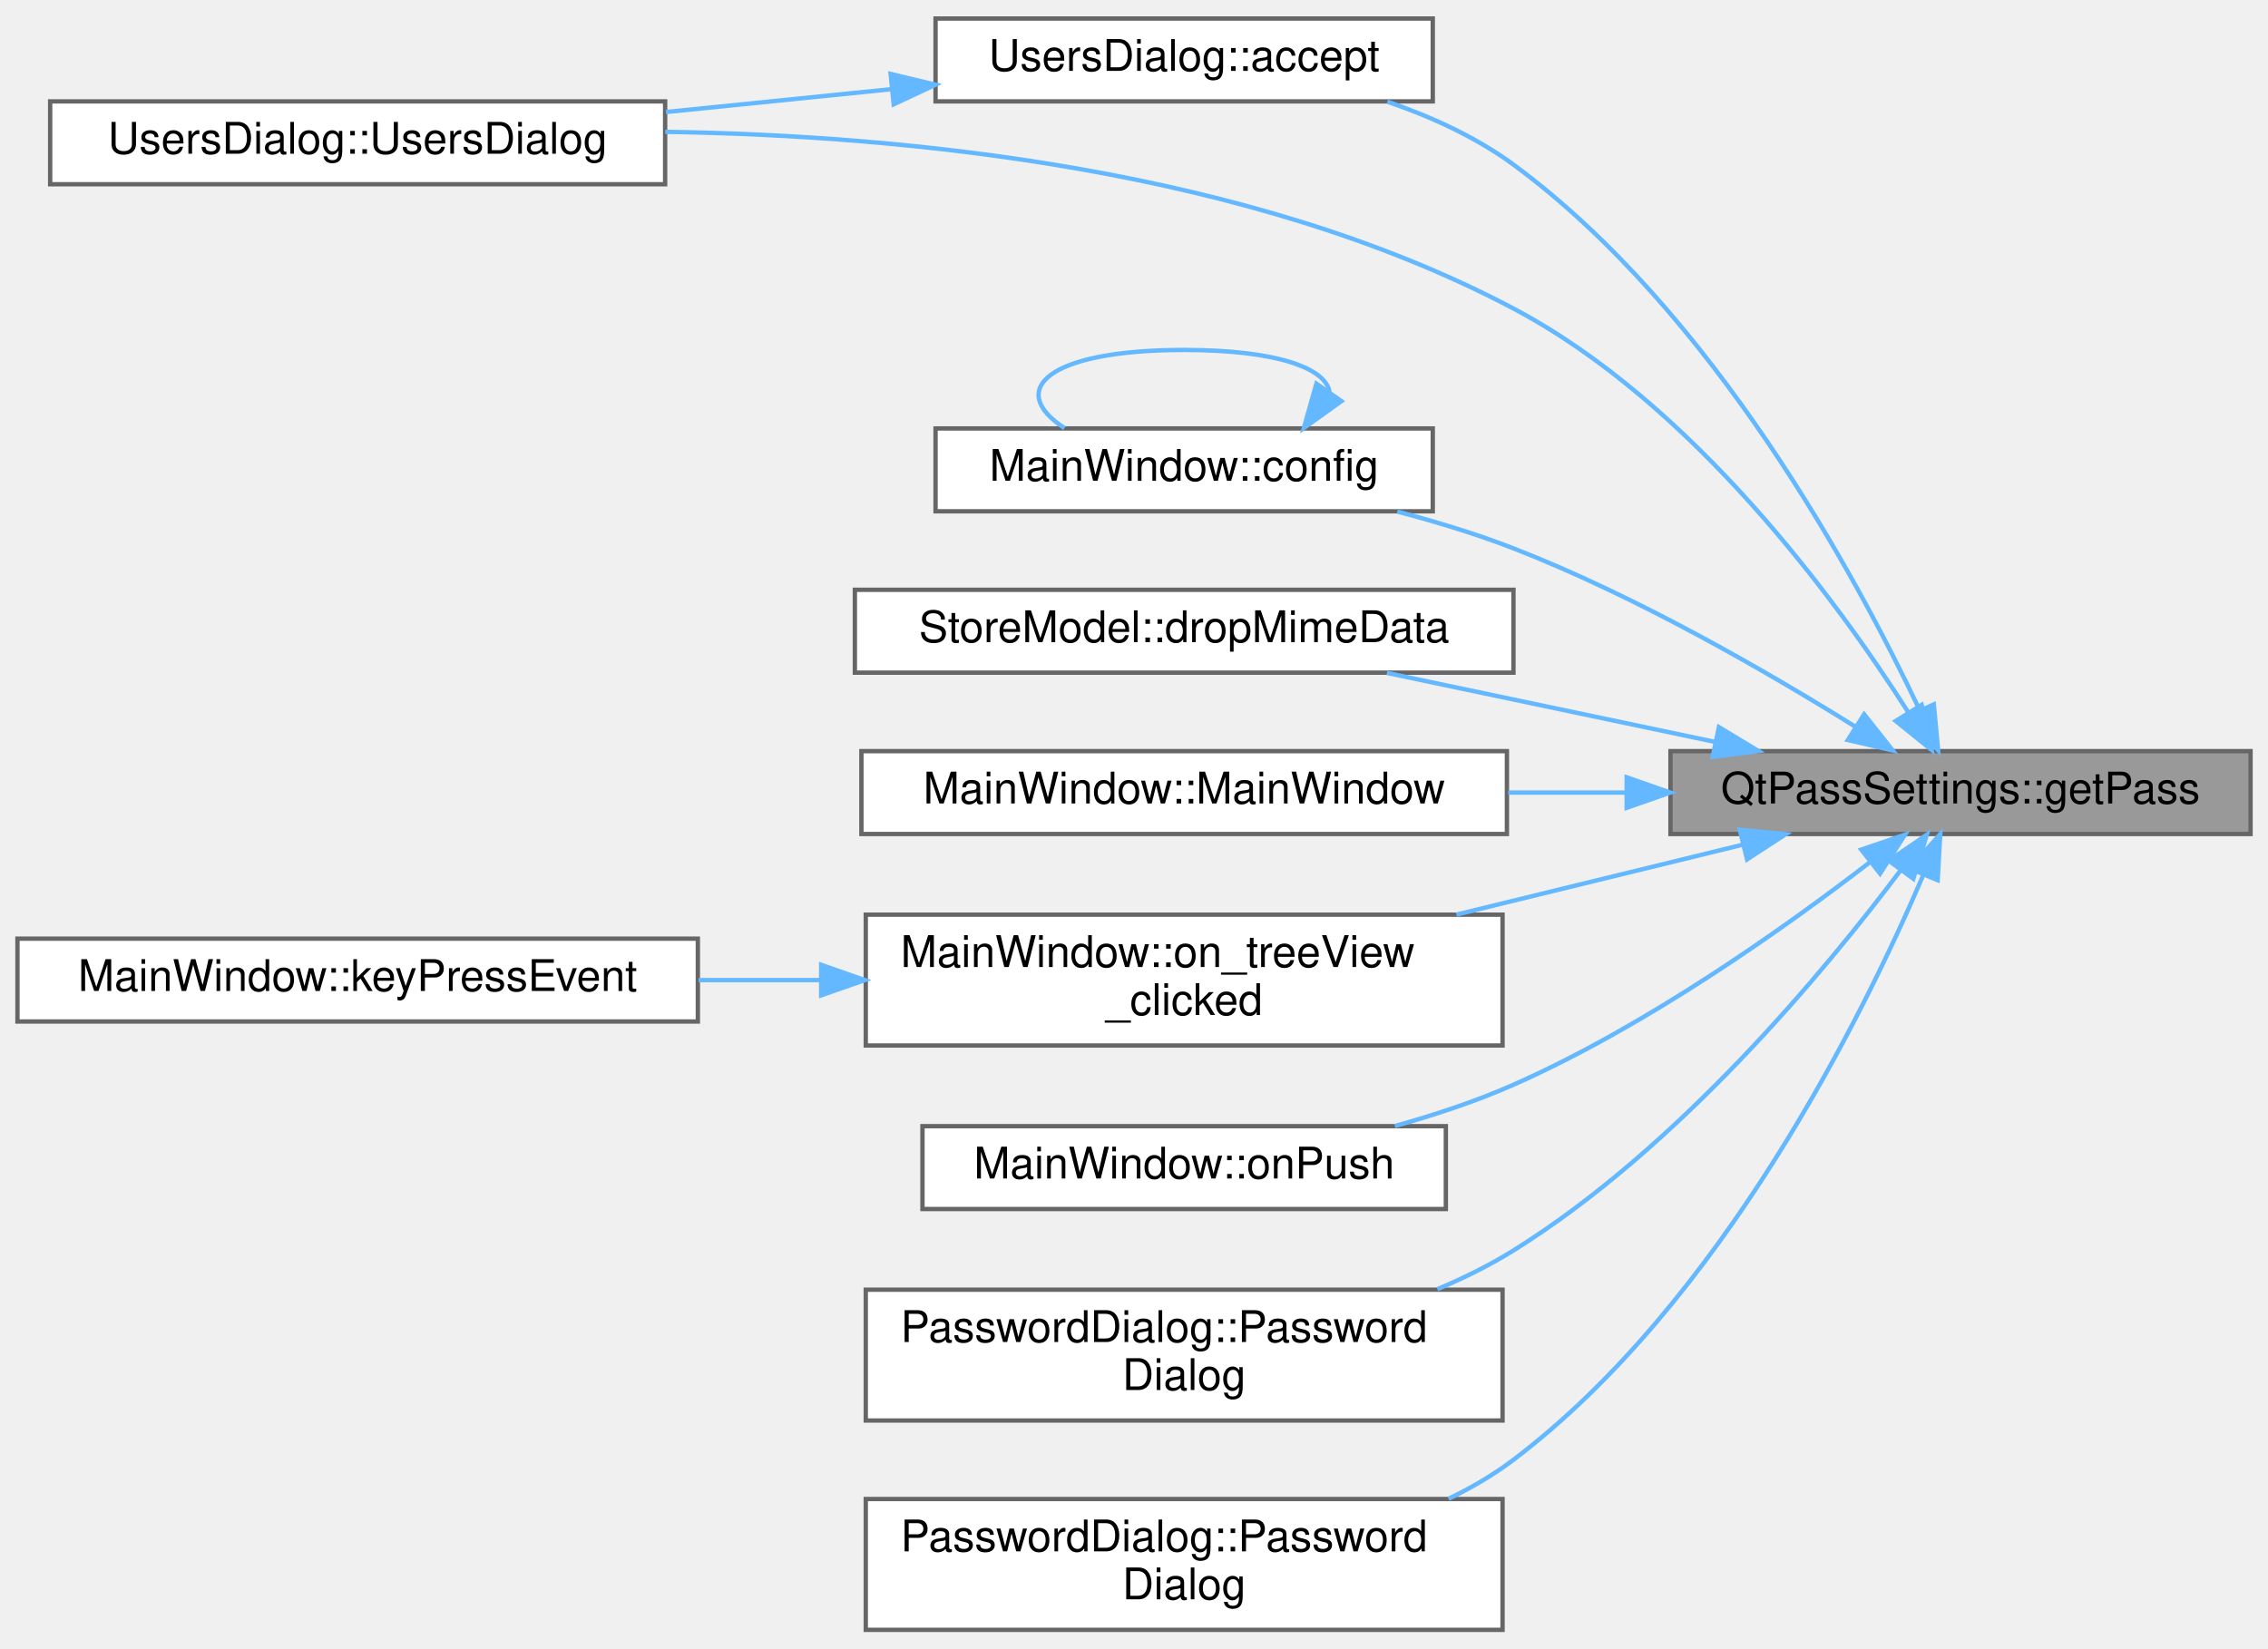
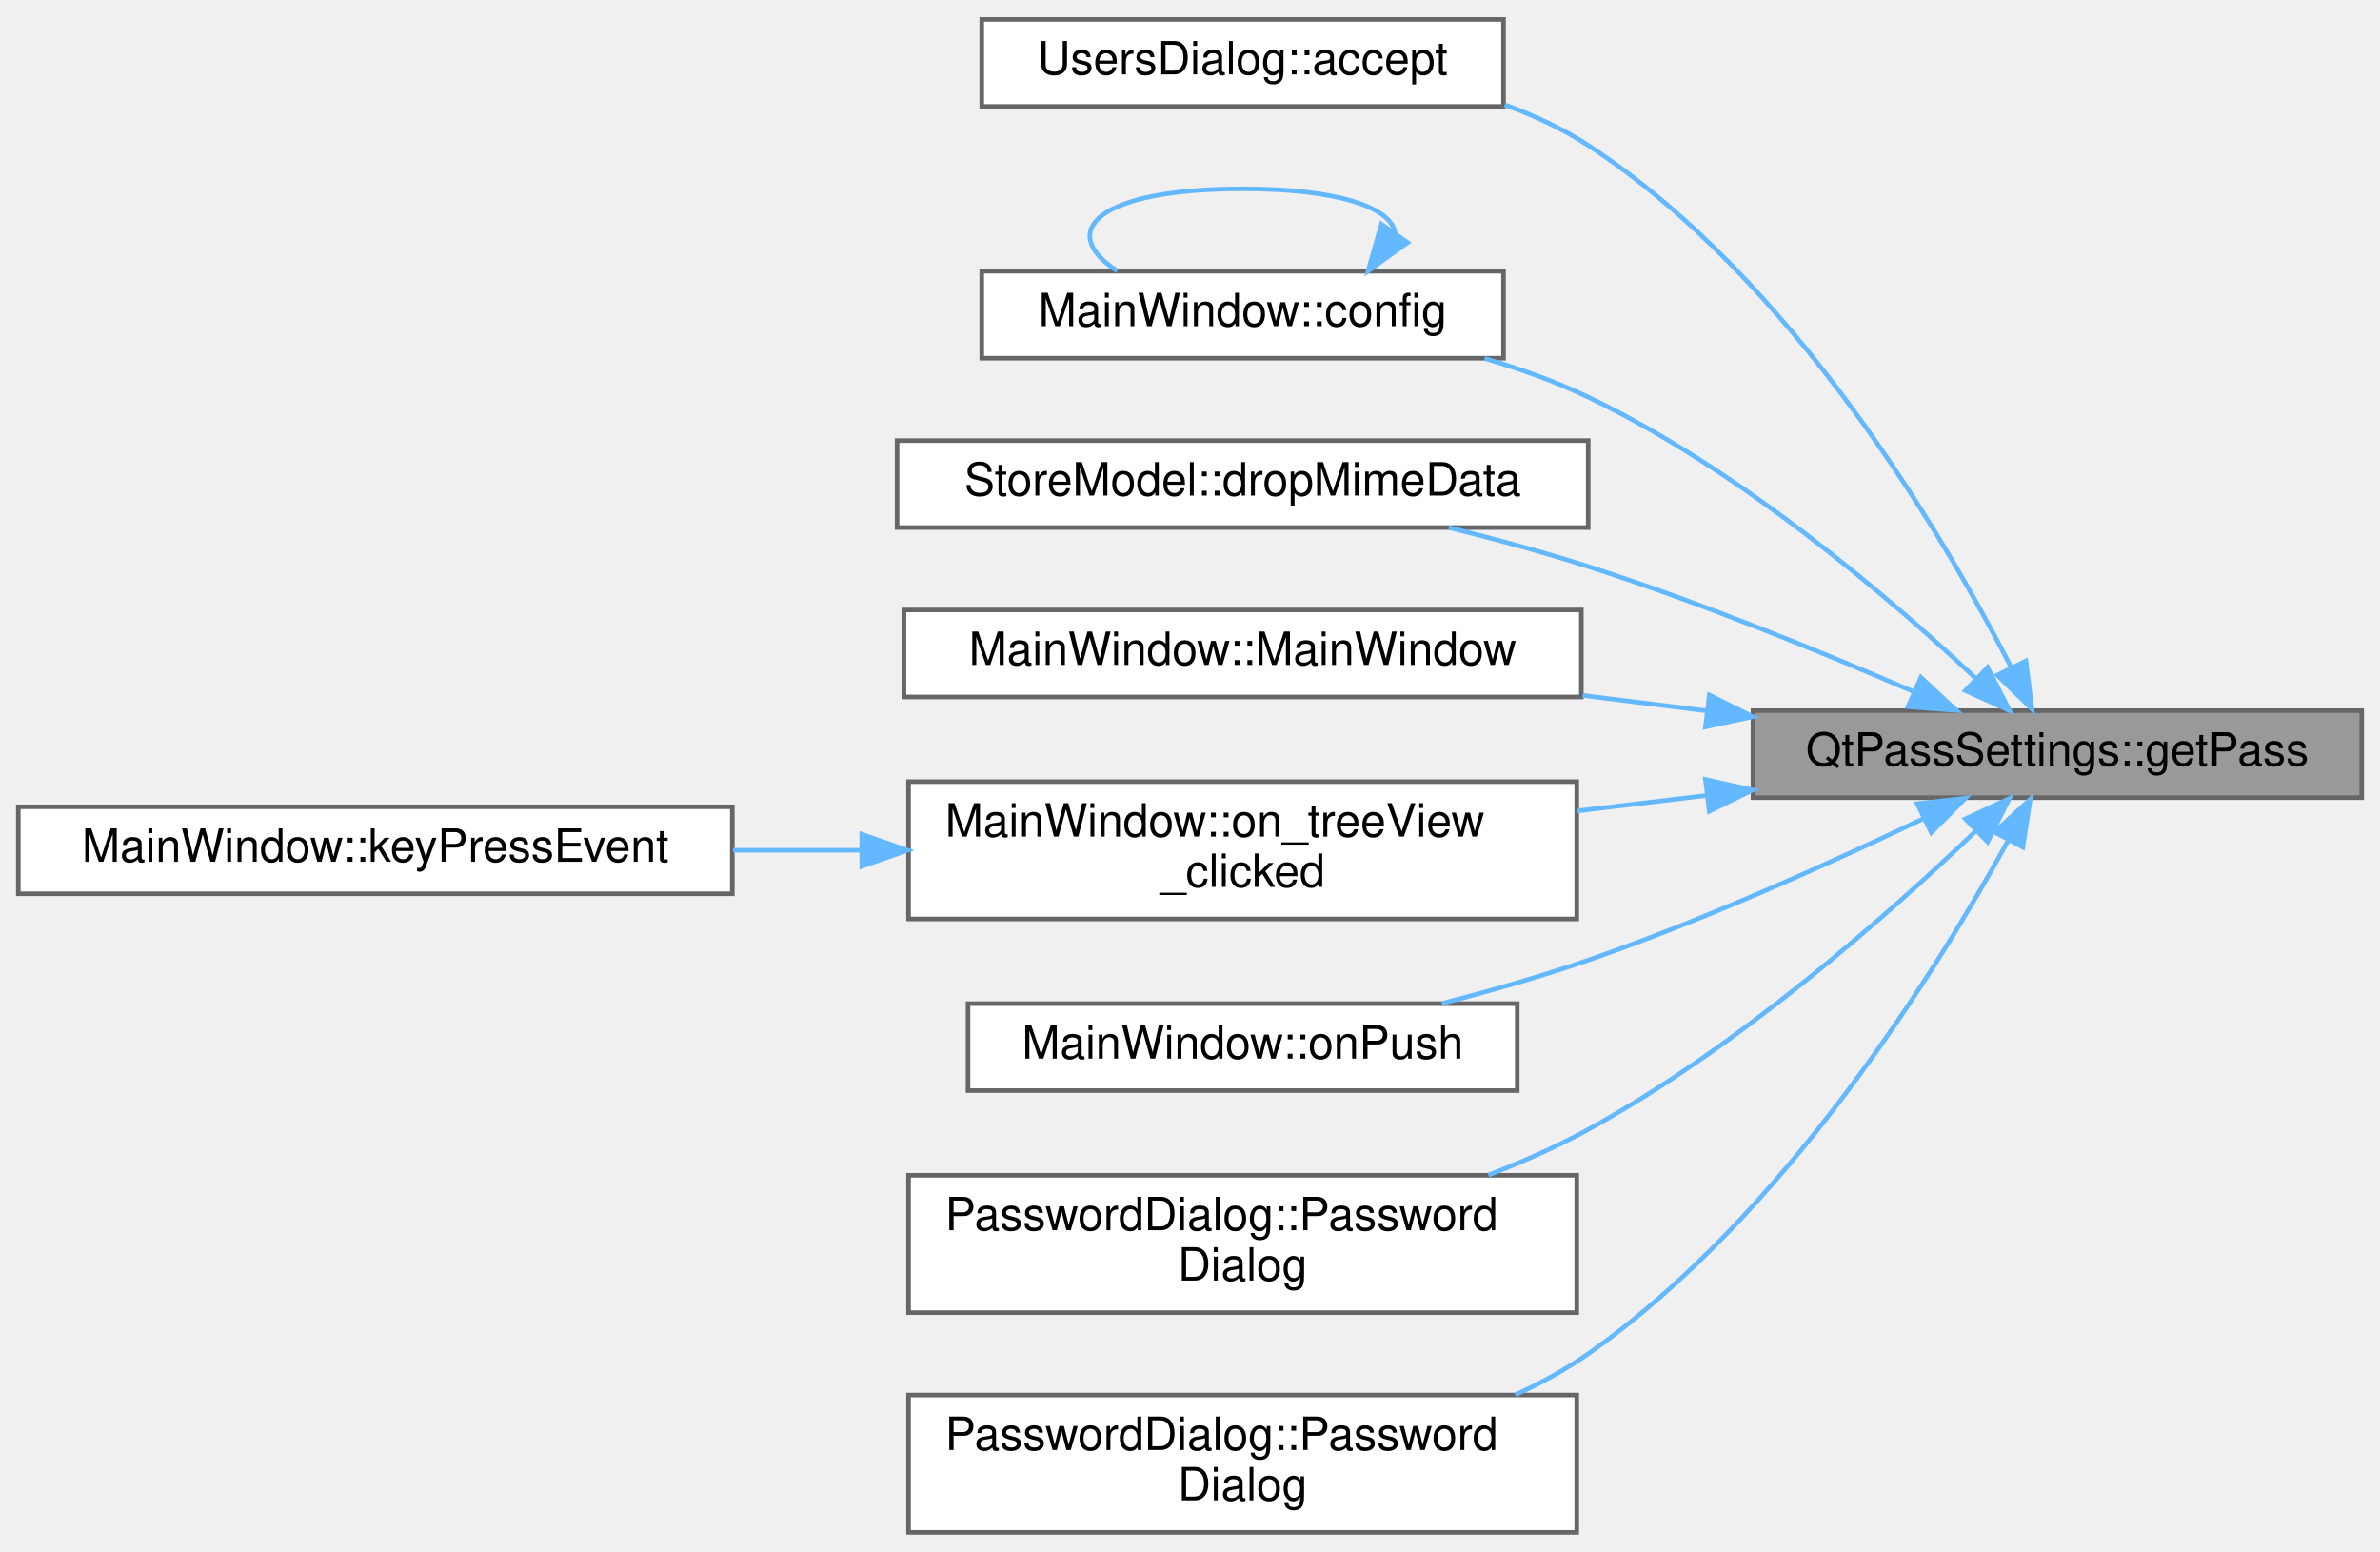
- <svg xmlns="http://www.w3.org/2000/svg" xmlns:xlink="http://www.w3.org/1999/xlink" width="520pt" height="378pt" viewBox="0.00 0.00 520.00 377.50">
-   <g id="graph0" class="graph" transform="scale(1 1) rotate(0) translate(4 373.5)">
+ <svg xmlns="http://www.w3.org/2000/svg" xmlns:xlink="http://www.w3.org/1999/xlink" width="520pt" height="339pt" viewBox="0.00 0.00 520.00 338.50">
+   <g id="graph0" class="graph" transform="scale(1 1) rotate(0) translate(4 334.5)">
    <g id="Node000001" class="node">
      <g id="a_Node000001">
        <a xlink:title="Get currently active pass backend instance.">
-           <polygon fill="#999999" stroke="#666666" points="512,-201.5 379,-201.5 379,-182.5 512,-182.5 512,-201.5" />
-           <text text-anchor="middle" x="445.5" y="-189.5" font-family="Helvetica,sans-Serif" font-size="10.00">QtPassSettings::getPass</text>
+           <polygon fill="#999999" stroke="#666666" points="512,-179.5 379,-179.5 379,-160.5 512,-160.5 512,-179.5" />
+           <text text-anchor="middle" x="445.5" y="-167.5" font-family="Helvetica,sans-Serif" font-size="10.00">QtPassSettings::getPass</text>
        </a>
      </g>
    </g>
    <g id="Node000002" class="node">
      <g id="a_Node000002">
        <a xlink:href="class_users_dialog.html#aa1630582c14afcef9ad80398752762a4" target="_top" xlink:title="Handle dialog acceptance.">
-           <polygon fill="white" stroke="#666666" points="324.5,-369.5 210.5,-369.5 210.5,-350.5 324.5,-350.5 324.5,-369.5" />
-           <text text-anchor="middle" x="267.5" y="-357.5" font-family="Helvetica,sans-Serif" font-size="10.00">UsersDialog::accept</text>
+           <polygon fill="white" stroke="#666666" points="324.5,-330.5 210.5,-330.5 210.5,-311.5 324.5,-311.5 324.5,-330.5" />
+           <text text-anchor="middle" x="267.5" y="-318.5" font-family="Helvetica,sans-Serif" font-size="10.00">UsersDialog::accept</text>
        </a>
      </g>
    </g>
    <g id="edge1_Node000001_Node000002" class="edge">
      <g id="a_edge1_Node000001_Node000002">
        <a xlink:title=" ">
-           <path fill="none" stroke="#63b8ff" d="M436.16,-210.86C421.63,-241.56 388.82,-302.29 343,-336 334.46,-342.28 324.21,-346.96 314.08,-350.44" />
-           <polygon fill="#63b8ff" stroke="#63b8ff" points="439.38,-212.23 440.37,-201.68 433.02,-209.31 439.38,-212.23" />
+           <path fill="none" stroke="#63b8ff" d="M435.4,-189.01C420.39,-218.24 387.61,-273.9 343,-303 337.43,-306.63 331.19,-309.54 324.76,-311.85" />
+           <polygon fill="#63b8ff" stroke="#63b8ff" points="438.63,-190.37 439.96,-179.86 432.37,-187.25 438.63,-190.37" />
        </a>
      </g>
    </g>
    <g id="Node000003" class="node">
      <g id="a_Node000003">
-         <a xlink:href="class_users_dialog.html#a7a3d75a01a48609ce7571cec09b95f07" target="_top" xlink:title="Construct users dialog.">
-           <polygon fill="white" stroke="#666666" points="148.5,-350.5 7.5,-350.5 7.5,-331.5 148.5,-331.5 148.5,-350.5" />
-           <text text-anchor="middle" x="78" y="-338.5" font-family="Helvetica,sans-Serif" font-size="10.00">UsersDialog::UsersDialog</text>
-         </a>
-       </g>
-     </g>
-     <g id="edge12_Node000001_Node000003" class="edge">
-       <g id="a_edge12_Node000001_Node000003">
-         <a xlink:title=" ">
-           <path fill="none" stroke="#63b8ff" d="M433.48,-210.48C417.19,-235.98 384.14,-281.24 343,-303 282.62,-334.93 204.18,-342.68 148.53,-343.52" />
-           <polygon fill="#63b8ff" stroke="#63b8ff" points="436.59,-212.11 438.88,-201.77 430.64,-208.42 436.59,-212.11" />
-         </a>
-       </g>
-     </g>
-     <g id="Node000004" class="node">
-       <g id="a_Node000004">
        <a xlink:href="class_main_window.html#aeb8091ab5531144b76c1fbb0d63deb56" target="_top" xlink:title=" ">
          <polygon fill="white" stroke="#666666" points="324.5,-275.5 210.5,-275.5 210.5,-256.5 324.5,-256.5 324.5,-275.5" />
          <text text-anchor="middle" x="267.5" y="-263.5" font-family="Helvetica,sans-Serif" font-size="10.00">MainWindow::config</text>
        </a>
      </g>
    </g>
-     <g id="edge3_Node000001_Node000004" class="edge">
-       <g id="a_edge3_Node000001_Node000004">
+     <g id="edge2_Node000001_Node000003" class="edge">
+       <g id="a_edge2_Node000001_Node000003">
        <a xlink:title=" ">
-           <path fill="none" stroke="#63b8ff" d="M421.26,-207.18C401.23,-219.67 371.18,-237.05 343,-248 334.57,-251.28 325.36,-254.08 316.38,-256.44" />
-           <polygon fill="#63b8ff" stroke="#63b8ff" points="423.4,-209.96 429.98,-201.65 419.66,-204.05 423.4,-209.96" />
+           <path fill="none" stroke="#63b8ff" d="M427.81,-186.44C408.83,-204.22 376.16,-232.14 343,-248 335.92,-251.39 328.14,-254.17 320.37,-256.45" />
+           <polygon fill="#63b8ff" stroke="#63b8ff" points="430.26,-188.95 435.07,-179.51 425.42,-183.89 430.26,-188.95" />
        </a>
      </g>
    </g>
-     <g id="Node000005" class="node">
-       <g id="a_Node000005">
+     <g id="Node000004" class="node">
+       <g id="a_Node000004">
        <a xlink:href="class_store_model.html#a7eddcc6b50d64067e2ccf10c8ac82b8e" target="_top" xlink:title="Handle dropped MIME data.">
          <polygon fill="white" stroke="#666666" points="343,-238.5 192,-238.5 192,-219.5 343,-219.5 343,-238.5" />
          <text text-anchor="middle" x="267.5" y="-226.5" font-family="Helvetica,sans-Serif" font-size="10.00">StoreModel::dropMimeData</text>
        </a>
      </g>
    </g>
-     <g id="edge5_Node000001_Node000005" class="edge">
-       <g id="a_edge5_Node000001_Node000005">
+     <g id="edge4_Node000001_Node000004" class="edge">
+       <g id="a_edge4_Node000001_Node000004">
        <a xlink:title=" ">
-           <path fill="none" stroke="#63b8ff" d="M389.07,-203.65C364.9,-208.73 336.9,-214.62 313.98,-219.44" />
-           <polygon fill="#63b8ff" stroke="#63b8ff" points="390.11,-207.01 399.18,-201.53 388.67,-200.16 390.11,-207.01" />
+           <path fill="none" stroke="#63b8ff" d="M414.25,-183.58C394.29,-192.2 367.42,-203.17 343,-211 333.24,-214.13 322.62,-217.01 312.53,-219.5" />
+           <polygon fill="#63b8ff" stroke="#63b8ff" points="415.69,-186.77 423.45,-179.56 412.88,-180.36 415.69,-186.77" />
        </a>
      </g>
    </g>
-     <g id="Node000006" class="node">
-       <g id="a_Node000006">
+     <g id="Node000005" class="node">
+       <g id="a_Node000005">
        <a xlink:href="class_main_window.html#a52e97245b2f88492071e639395c4a15a" target="_top" xlink:title="MainWindow::MainWindow handles all of the main functionality and also the main window.">
          <polygon fill="white" stroke="#666666" points="341.5,-201.5 193.5,-201.5 193.5,-182.5 341.5,-182.5 341.5,-201.5" />
          <text text-anchor="middle" x="267.5" y="-189.5" font-family="Helvetica,sans-Serif" font-size="10.00">MainWindow::MainWindow</text>
        </a>
      </g>
    </g>
-     <g id="edge6_Node000001_Node000006" class="edge">
-       <g id="a_edge6_Node000001_Node000006">
+     <g id="edge5_Node000001_Node000005" class="edge">
+       <g id="a_edge5_Node000001_Node000005">
        <a xlink:title=" ">
-           <path fill="none" stroke="#63b8ff" d="M368.91,-192C359.91,-192 350.75,-192 341.79,-192" />
-           <polygon fill="#63b8ff" stroke="#63b8ff" points="368.96,-195.5 378.96,-192 368.96,-188.5 368.96,-195.5" />
+           <path fill="none" stroke="#63b8ff" d="M368.91,-179.45C359.91,-180.57 350.75,-181.72 341.79,-182.84" />
+           <polygon fill="#63b8ff" stroke="#63b8ff" points="369.48,-182.91 378.96,-178.19 368.61,-175.96 369.48,-182.91" />
        </a>
      </g>
    </g>
-     <g id="Node000007" class="node">
-       <g id="a_Node000007">
+     <g id="Node000006" class="node">
+       <g id="a_Node000006">
        <a xlink:href="class_main_window.html#adc7d4b2b210efab401f0b14641f80464" target="_top" xlink:title="MainWindow::on_treeView_clicked read the selected password file.">
          <polygon fill="white" stroke="#666666" points="340.5,-164 194.5,-164 194.5,-134 340.5,-134 340.5,-164" />
          <text text-anchor="start" x="202.5" y="-152" font-family="Helvetica,sans-Serif" font-size="10.00">MainWindow::on_treeView</text>
          <text text-anchor="middle" x="267.5" y="-141" font-family="Helvetica,sans-Serif" font-size="10.00">_clicked</text>
        </a>
      </g>
    </g>
-     <g id="edge7_Node000001_Node000007" class="edge">
-       <g id="a_edge7_Node000001_Node000007">
+     <g id="edge6_Node000001_Node000006" class="edge">
+       <g id="a_edge6_Node000001_Node000006">
        <a xlink:title=" ">
-           <path fill="none" stroke="#63b8ff" d="M395.47,-180.02C375.16,-175.06 351.38,-169.25 329.92,-164.01" />
-           <polygon fill="#63b8ff" stroke="#63b8ff" points="394.89,-183.48 405.44,-182.46 396.56,-176.68 394.89,-183.48" />
+           <path fill="none" stroke="#63b8ff" d="M368.88,-160.98C359.5,-159.86 349.92,-158.72 340.59,-157.6" />
+           <polygon fill="#63b8ff" stroke="#63b8ff" points="368.62,-164.47 378.96,-162.18 369.45,-157.52 368.62,-164.47" />
        </a>
      </g>
    </g>
-     <g id="Node000009" class="node">
-       <g id="a_Node000009">
+     <g id="Node000008" class="node">
+       <g id="a_Node000008">
        <a xlink:href="class_main_window.html#a6961588ebf3c0640200e0cfa920af3be" target="_top" xlink:title="MainWindow::onPush do a git push.">
          <polygon fill="white" stroke="#666666" points="327.5,-115.5 207.5,-115.5 207.5,-96.5 327.5,-96.5 327.5,-115.5" />
          <text text-anchor="middle" x="267.5" y="-103.5" font-family="Helvetica,sans-Serif" font-size="10.00">MainWindow::onPush</text>
        </a>
      </g>
    </g>
-     <g id="edge9_Node000001_Node000009" class="edge">
-       <g id="a_edge9_Node000001_Node000009">
+     <g id="edge8_Node000001_Node000008" class="edge">
+       <g id="a_edge8_Node000001_Node000008">
        <a xlink:title=" ">
-           <path fill="none" stroke="#63b8ff" d="M424.88,-176.15C405.24,-161.01 373.61,-138.54 343,-125 334.46,-121.22 325.01,-118.09 315.8,-115.53" />
-           <polygon fill="#63b8ff" stroke="#63b8ff" points="422.74,-178.92 432.77,-182.34 427.06,-173.41 422.74,-178.92" />
+           <path fill="none" stroke="#63b8ff" d="M416.24,-155.93C396.15,-146.32 368.36,-133.78 343,-125 332.78,-121.46 321.57,-118.26 311.02,-115.54" />
+           <polygon fill="#63b8ff" stroke="#63b8ff" points="414.9,-159.18 425.43,-160.39 417.96,-152.88 414.9,-159.18" />
        </a>
      </g>
    </g>
-     <g id="Node000010" class="node">
-       <g id="a_Node000010">
+     <g id="Node000009" class="node">
+       <g id="a_Node000009">
        <a xlink:href="class_password_dialog.html#a61ddeb0b0a60558c150a6fbe35306c2e" target="_top" xlink:title="PasswordDialog::PasswordDialog basic constructor.">
          <polygon fill="white" stroke="#666666" points="340.5,-78 194.5,-78 194.5,-48 340.5,-48 340.5,-78" />
          <text text-anchor="start" x="202.5" y="-66" font-family="Helvetica,sans-Serif" font-size="10.00">PasswordDialog::Password</text>
          <text text-anchor="middle" x="267.5" y="-55" font-family="Helvetica,sans-Serif" font-size="10.00">Dialog</text>
        </a>
      </g>
    </g>
-     <g id="edge10_Node000001_Node000010" class="edge">
-       <g id="a_edge10_Node000001_Node000010">
+     <g id="edge9_Node000001_Node000009" class="edge">
+       <g id="a_edge9_Node000001_Node000009">
        <a xlink:title=" ">
-           <path fill="none" stroke="#63b8ff" d="M431.7,-174.08C414.19,-150.82 380.62,-110.43 343,-87 337.58,-83.62 331.64,-80.68 325.55,-78.12" />
-           <polygon fill="#63b8ff" stroke="#63b8ff" points="429.05,-176.38 437.79,-182.36 434.68,-172.23 429.05,-176.38" />
+           <path fill="none" stroke="#63b8ff" d="M427.7,-153.22C408.61,-134.97 375.85,-106.01 343,-88 336.18,-84.26 328.71,-80.95 321.2,-78.05" />
+           <polygon fill="#63b8ff" stroke="#63b8ff" points="425.39,-155.86 435,-160.32 430.27,-150.84 425.39,-155.86" />
        </a>
      </g>
    </g>
-     <g id="Node000011" class="node">
-       <g id="a_Node000011">
+     <g id="Node000010" class="node">
+       <g id="a_Node000010">
        <a xlink:href="class_password_dialog.html#a2122f5d2737b70e5602a7bced9b5cf98" target="_top" xlink:title="PasswordDialog::PasswordDialog complete constructor.">
          <polygon fill="white" stroke="#666666" points="340.5,-30 194.5,-30 194.5,0 340.5,0 340.5,-30" />
          <text text-anchor="start" x="202.5" y="-18" font-family="Helvetica,sans-Serif" font-size="10.00">PasswordDialog::Password</text>
          <text text-anchor="middle" x="267.5" y="-7" font-family="Helvetica,sans-Serif" font-size="10.00">Dialog</text>
        </a>
      </g>
    </g>
-     <g id="edge11_Node000001_Node000011" class="edge">
-       <g id="a_edge11_Node000001_Node000011">
+     <g id="edge10_Node000001_Node000010" class="edge">
+       <g id="a_edge10_Node000001_Node000010">
        <a xlink:title=" ">
-           <path fill="none" stroke="#63b8ff" d="M436.88,-172.89C423.04,-140.58 390.71,-75.14 343,-39 338.45,-35.55 333.39,-32.59 328.11,-30.05" />
-           <polygon fill="#63b8ff" stroke="#63b8ff" points="433.8,-174.59 440.86,-182.49 440.26,-171.91 433.8,-174.59" />
+           <path fill="none" stroke="#63b8ff" d="M434.83,-151.25C419.26,-122.88 385.98,-69.15 343,-39 338.1,-35.57 332.69,-32.6 327.08,-30.05" />
+           <polygon fill="#63b8ff" stroke="#63b8ff" points="431.79,-152.98 439.59,-160.15 437.96,-149.68 431.79,-152.98" />
        </a>
      </g>
    </g>
-     <g id="edge2_Node000002_Node000003" class="edge">
-       <g id="a_edge2_Node000002_Node000003">
-         <a xlink:title=" ">
-           <path fill="none" stroke="#63b8ff" d="M200.27,-353.29C183.55,-351.59 165.55,-349.77 148.67,-348.06" />
-           <polygon fill="#63b8ff" stroke="#63b8ff" points="200.2,-356.8 210.5,-354.33 200.9,-349.83 200.2,-356.8" />
-         </a>
-       </g>
-     </g>
-     <g id="edge4_Node000004_Node000004" class="edge">
-       <g id="a_edge4_Node000004_Node000004">
+     <g id="edge3_Node000003_Node000003" class="edge">
+       <g id="a_edge3_Node000003_Node000003">
        <a xlink:title=" ">
          <path fill="none" stroke="#63b8ff" d="M300.81,-283.95C299.86,-289.32 288.76,-293.5 267.5,-293.5 235.86,-293.5 226.72,-284.23 240.07,-275.58" />
          <polygon fill="#63b8ff" stroke="#63b8ff" points="303.55,-281.76 294.93,-275.58 297.82,-285.78 303.55,-281.76" />
        </a>
      </g>
    </g>
-     <g id="Node000008" class="node">
-       <g id="a_Node000008">
+     <g id="Node000007" class="node">
+       <g id="a_Node000007">
        <a xlink:href="class_main_window.html#a55ae3e0d4303334ccabae0a5050cfd88" target="_top" xlink:title="MainWindow::keyPressEvent did anyone press return, enter or escape?">
          <polygon fill="white" stroke="#666666" points="156,-158.5 0,-158.5 0,-139.5 156,-139.5 156,-158.5" />
          <text text-anchor="middle" x="78" y="-146.5" font-family="Helvetica,sans-Serif" font-size="10.00">MainWindow::keyPressEvent</text>
        </a>
      </g>
    </g>
-     <g id="edge8_Node000007_Node000008" class="edge">
-       <g id="a_edge8_Node000007_Node000008">
+     <g id="edge7_Node000006_Node000007" class="edge">
+       <g id="a_edge7_Node000006_Node000007">
        <a xlink:title=" ">
          <path fill="none" stroke="#63b8ff" d="M184.23,-149C174.9,-149 165.42,-149 156.16,-149" />
          <polygon fill="#63b8ff" stroke="#63b8ff" points="184.28,-152.5 194.28,-149 184.28,-145.5 184.28,-152.5" />
        </a>
      </g>
    </g>
  </g>
</svg>
